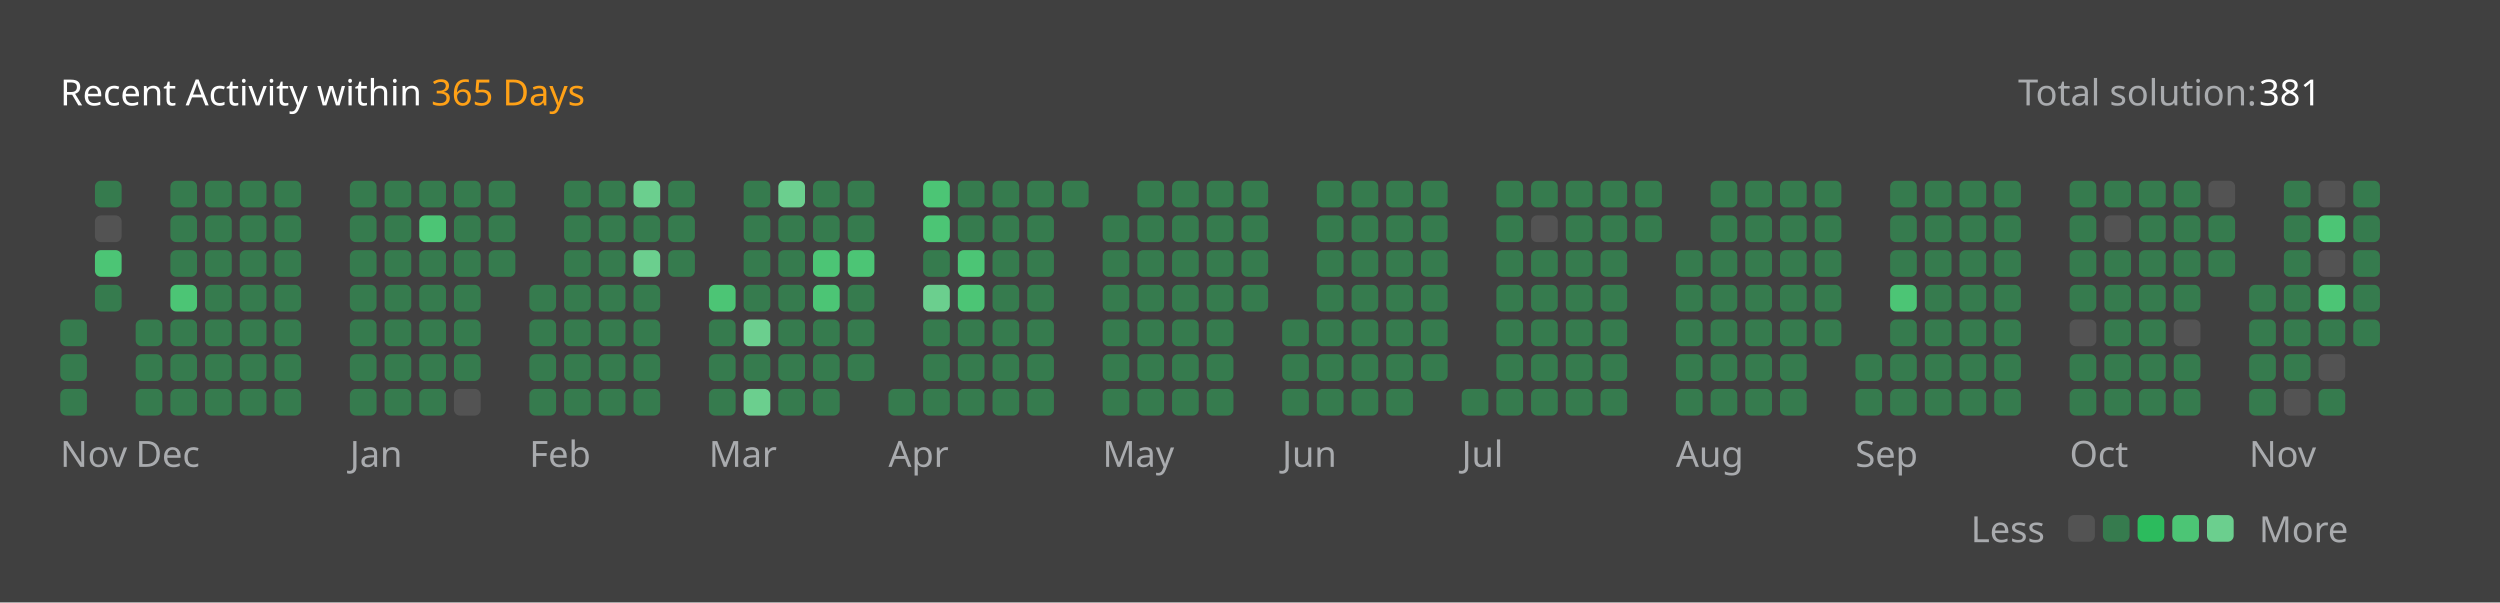
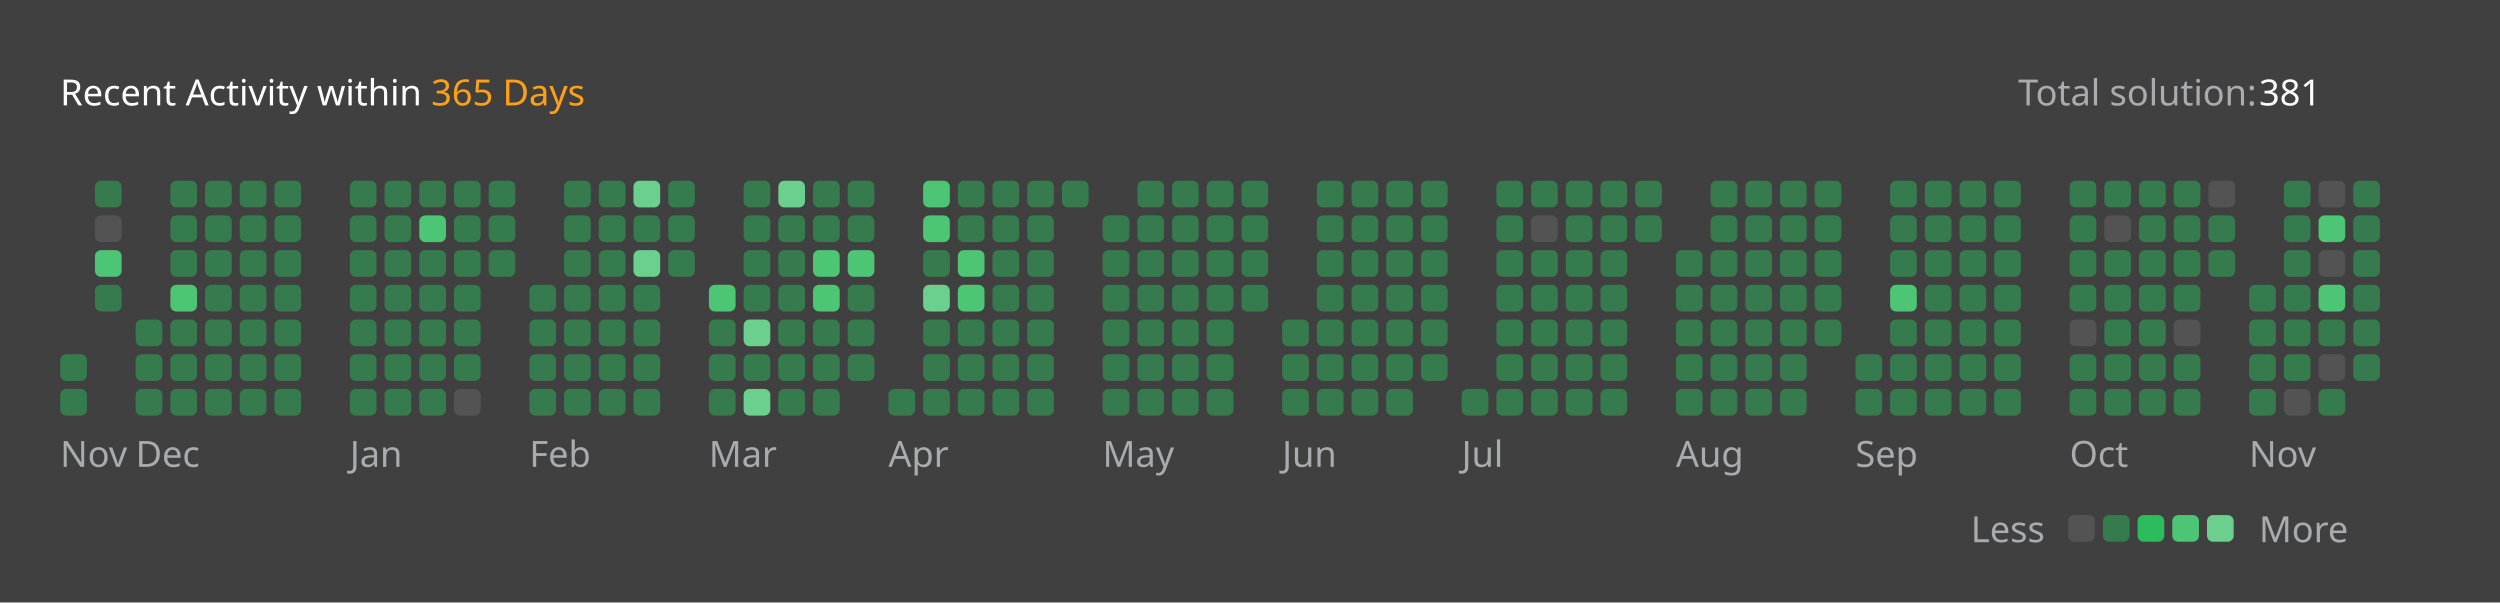
<svg xmlns="http://www.w3.org/2000/svg" version="1.1" height="200" width="830" viewBox="0 0 830 200">
  <style>*{font-family: "Segoe UI", Tahoma, Geneva, Verdana, sans-serif;}</style>
  <style>.title{font-weight: 500;font-size: 1rem;}</style>
  <style>.rotate-90{transform: rotate(-90deg);transform-origin: center;transform-box: fill-box;}</style>
  <style>.state{font-size: .75rem;}</style>
  <style>.light{color: #ffffff;fill: #ffffff;}</style>
  <style>.light-gray{color: #eff2f699;fill: #eff2f699;}</style>
  <style>.dark-gray{color: #ebebf54d;fill: #ebebf54d;}</style>
  <style>.gray{color: #747474;fill: #747474;}</style>
  <style>.orange{color: #ffa116;fill: #ffa116;}</style>
  <style>.background{color: #404040;fill: #404040;}</style>
  <style>.level-1-block{fill: #ffffff1a;}</style>
  <style>.level-2-block{fill: #2cb55d80;}</style>
  <style>.level-3-block{fill: #2cbb5dff;}</style>
  <style>.level-4-block{fill: #4cc575ff;}</style>
  <style>.level-5-block{fill: #6bcf8eff;}</style>
  <rect fill="#404040" x="0" y="0" width="830" height="200" rx="0.5rem" />
  <g text-anchor="start" text-decoration="1" class="title">
    <text x="20" y="35">
      <tspan class="light">Recent Activity within</tspan>
      <tspan class="orange">365 Days</tspan>
    </text>
  </g>
  <g class="state">
    <text x="670" y="35" class="light-gray"> Total solution: </text>
    <text x="750" y="35" class="light"> 381 </text>
    <text x="678.88" y="180" class="light-gray" text-anchor="end">Less</text>
    <rect x="686.64" y="171" width="8.86" height="8.86" rx="2" ry="2" class="level-1-block" />
    <rect x="698.16" y="171" width="8.86" height="8.86" rx="2" ry="2" class="level-2-block" />
    <rect x="709.68" y="171" width="8.86" height="8.86" rx="2" ry="2" class="level-3-block" />
    <rect x="721.2" y="171" width="8.86" height="8.86" rx="2" ry="2" class="level-4-block" />
    <rect x="732.72" y="171" width="8.86" height="8.86" rx="2" ry="2" class="level-5-block" />
    <text x="750" y="180" class="light-gray">More</text>
  </g>
  <g x="20" y="60">
    <g x="20" y="60">
      <g x="20.0" y="60">
-         <rect x="20.0" y="106.08" width="8.86" height="8.86" rx="2" ry="2" class="level-2-block" />
        <rect x="20.0" y="117.6" width="8.86" height="8.86" rx="2" ry="2" class="level-2-block" />
        <rect x="20.0" y="129.12" width="8.86" height="8.86" rx="2" ry="2" class="level-2-block" />
      </g>
      <g x="31.52" y="60">
        <rect x="31.52" y="60.0" width="8.86" height="8.86" rx="2" ry="2" class="level-2-block" />
        <rect x="31.52" y="71.52" width="8.86" height="8.86" rx="2" ry="2" class="level-1-block" />
        <rect x="31.52" y="83.04" width="8.86" height="8.86" rx="2" ry="2" class="level-4-block" />
        <rect x="31.52" y="94.56" width="8.86" height="8.86" rx="2" ry="2" class="level-2-block" />
      </g>
      <text x="20.0" y="155" class="light-gray state">Nov</text>
    </g>
  </g>
  <g x="45.04" y="60">
    <g x="45.04" y="60">
      <g x="45.04" y="60">
        <rect x="45.04" y="106.08" width="8.86" height="8.86" rx="2" ry="2" class="level-2-block" />
        <rect x="45.04" y="117.6" width="8.86" height="8.86" rx="2" ry="2" class="level-2-block" />
        <rect x="45.04" y="129.12" width="8.86" height="8.86" rx="2" ry="2" class="level-2-block" />
      </g>
      <g x="56.56" y="60">
        <rect x="56.56" y="60.0" width="8.86" height="8.86" rx="2" ry="2" class="level-2-block" />
        <rect x="56.56" y="71.52" width="8.86" height="8.86" rx="2" ry="2" class="level-2-block" />
        <rect x="56.56" y="83.04" width="8.86" height="8.86" rx="2" ry="2" class="level-2-block" />
        <rect x="56.56" y="94.56" width="8.86" height="8.86" rx="2" ry="2" class="level-4-block" />
        <rect x="56.56" y="106.08" width="8.86" height="8.86" rx="2" ry="2" class="level-2-block" />
        <rect x="56.56" y="117.6" width="8.86" height="8.86" rx="2" ry="2" class="level-2-block" />
        <rect x="56.56" y="129.12" width="8.86" height="8.86" rx="2" ry="2" class="level-2-block" />
      </g>
      <g x="68.08" y="60">
        <rect x="68.08" y="60.0" width="8.86" height="8.86" rx="2" ry="2" class="level-2-block" />
        <rect x="68.08" y="71.52" width="8.86" height="8.86" rx="2" ry="2" class="level-2-block" />
        <rect x="68.08" y="83.04" width="8.86" height="8.86" rx="2" ry="2" class="level-2-block" />
        <rect x="68.08" y="94.56" width="8.86" height="8.86" rx="2" ry="2" class="level-2-block" />
        <rect x="68.08" y="106.08" width="8.86" height="8.86" rx="2" ry="2" class="level-2-block" />
        <rect x="68.08" y="117.6" width="8.86" height="8.86" rx="2" ry="2" class="level-2-block" />
        <rect x="68.08" y="129.12" width="8.86" height="8.86" rx="2" ry="2" class="level-2-block" />
      </g>
      <g x="79.6" y="60">
        <rect x="79.6" y="60.0" width="8.86" height="8.86" rx="2" ry="2" class="level-2-block" />
        <rect x="79.6" y="71.52" width="8.86" height="8.86" rx="2" ry="2" class="level-2-block" />
        <rect x="79.6" y="83.04" width="8.86" height="8.86" rx="2" ry="2" class="level-2-block" />
        <rect x="79.6" y="94.56" width="8.86" height="8.86" rx="2" ry="2" class="level-2-block" />
        <rect x="79.6" y="106.08" width="8.86" height="8.86" rx="2" ry="2" class="level-2-block" />
        <rect x="79.6" y="117.6" width="8.86" height="8.86" rx="2" ry="2" class="level-2-block" />
        <rect x="79.6" y="129.12" width="8.86" height="8.86" rx="2" ry="2" class="level-2-block" />
      </g>
      <g x="91.12" y="60">
        <rect x="91.12" y="60.0" width="8.86" height="8.86" rx="2" ry="2" class="level-2-block" />
        <rect x="91.12" y="71.52" width="8.86" height="8.86" rx="2" ry="2" class="level-2-block" />
        <rect x="91.12" y="83.04" width="8.86" height="8.86" rx="2" ry="2" class="level-2-block" />
        <rect x="91.12" y="94.56" width="8.86" height="8.86" rx="2" ry="2" class="level-2-block" />
        <rect x="91.12" y="106.08" width="8.86" height="8.86" rx="2" ry="2" class="level-2-block" />
        <rect x="91.12" y="117.6" width="8.86" height="8.86" rx="2" ry="2" class="level-2-block" />
        <rect x="91.12" y="129.12" width="8.86" height="8.86" rx="2" ry="2" class="level-2-block" />
      </g>
      <text x="45.04" y="155" class="light-gray state">Dec</text>
    </g>
  </g>
  <g x="116.16" y="60">
    <g x="116.16" y="60">
      <g x="116.16" y="60">
        <rect x="116.16" y="60.0" width="8.86" height="8.86" rx="2" ry="2" class="level-2-block" />
        <rect x="116.16" y="71.52" width="8.86" height="8.86" rx="2" ry="2" class="level-2-block" />
        <rect x="116.16" y="83.04" width="8.86" height="8.86" rx="2" ry="2" class="level-2-block" />
        <rect x="116.16" y="94.56" width="8.86" height="8.86" rx="2" ry="2" class="level-2-block" />
        <rect x="116.16" y="106.08" width="8.86" height="8.86" rx="2" ry="2" class="level-2-block" />
        <rect x="116.16" y="117.6" width="8.86" height="8.86" rx="2" ry="2" class="level-2-block" />
        <rect x="116.16" y="129.12" width="8.86" height="8.86" rx="2" ry="2" class="level-2-block" />
      </g>
      <g x="127.68" y="60">
        <rect x="127.68" y="60.0" width="8.86" height="8.86" rx="2" ry="2" class="level-2-block" />
        <rect x="127.68" y="71.52" width="8.86" height="8.86" rx="2" ry="2" class="level-2-block" />
        <rect x="127.68" y="83.04" width="8.86" height="8.86" rx="2" ry="2" class="level-2-block" />
        <rect x="127.68" y="94.56" width="8.86" height="8.86" rx="2" ry="2" class="level-2-block" />
        <rect x="127.68" y="106.08" width="8.86" height="8.86" rx="2" ry="2" class="level-2-block" />
        <rect x="127.68" y="117.6" width="8.86" height="8.86" rx="2" ry="2" class="level-2-block" />
        <rect x="127.68" y="129.12" width="8.86" height="8.86" rx="2" ry="2" class="level-2-block" />
      </g>
      <g x="139.2" y="60">
        <rect x="139.2" y="60.0" width="8.86" height="8.86" rx="2" ry="2" class="level-2-block" />
        <rect x="139.2" y="71.52" width="8.86" height="8.86" rx="2" ry="2" class="level-4-block" />
        <rect x="139.2" y="83.04" width="8.86" height="8.86" rx="2" ry="2" class="level-2-block" />
        <rect x="139.2" y="94.56" width="8.86" height="8.86" rx="2" ry="2" class="level-2-block" />
        <rect x="139.2" y="106.08" width="8.86" height="8.86" rx="2" ry="2" class="level-2-block" />
        <rect x="139.2" y="117.6" width="8.86" height="8.86" rx="2" ry="2" class="level-2-block" />
        <rect x="139.2" y="129.12" width="8.86" height="8.86" rx="2" ry="2" class="level-2-block" />
      </g>
      <g x="150.72" y="60">
        <rect x="150.72" y="60.0" width="8.86" height="8.86" rx="2" ry="2" class="level-2-block" />
        <rect x="150.72" y="71.52" width="8.86" height="8.86" rx="2" ry="2" class="level-2-block" />
        <rect x="150.72" y="83.04" width="8.86" height="8.86" rx="2" ry="2" class="level-2-block" />
        <rect x="150.72" y="94.56" width="8.86" height="8.86" rx="2" ry="2" class="level-2-block" />
        <rect x="150.72" y="106.08" width="8.86" height="8.86" rx="2" ry="2" class="level-2-block" />
        <rect x="150.72" y="117.6" width="8.86" height="8.86" rx="2" ry="2" class="level-2-block" />
        <rect x="150.72" y="129.12" width="8.86" height="8.86" rx="2" ry="2" class="level-1-block" />
      </g>
      <g x="162.24" y="60">
        <rect x="162.24" y="60.0" width="8.86" height="8.86" rx="2" ry="2" class="level-2-block" />
        <rect x="162.24" y="71.52" width="8.86" height="8.86" rx="2" ry="2" class="level-2-block" />
        <rect x="162.24" y="83.04" width="8.86" height="8.86" rx="2" ry="2" class="level-2-block" />
      </g>
      <text x="116.16" y="155" class="light-gray state">Jan</text>
    </g>
  </g>
  <g x="175.76" y="60">
    <g x="175.76" y="60">
      <g x="175.76" y="60">
        <rect x="175.76" y="94.56" width="8.86" height="8.86" rx="2" ry="2" class="level-2-block" />
        <rect x="175.76" y="106.08" width="8.86" height="8.86" rx="2" ry="2" class="level-2-block" />
        <rect x="175.76" y="117.6" width="8.86" height="8.86" rx="2" ry="2" class="level-2-block" />
        <rect x="175.76" y="129.12" width="8.86" height="8.86" rx="2" ry="2" class="level-2-block" />
      </g>
      <g x="187.28" y="60">
        <rect x="187.28" y="60.0" width="8.86" height="8.86" rx="2" ry="2" class="level-2-block" />
        <rect x="187.28" y="71.52" width="8.86" height="8.86" rx="2" ry="2" class="level-2-block" />
        <rect x="187.28" y="83.04" width="8.86" height="8.86" rx="2" ry="2" class="level-2-block" />
        <rect x="187.28" y="94.56" width="8.86" height="8.86" rx="2" ry="2" class="level-2-block" />
        <rect x="187.28" y="106.08" width="8.86" height="8.86" rx="2" ry="2" class="level-2-block" />
        <rect x="187.28" y="117.6" width="8.86" height="8.86" rx="2" ry="2" class="level-2-block" />
        <rect x="187.28" y="129.12" width="8.86" height="8.86" rx="2" ry="2" class="level-2-block" />
      </g>
      <g x="198.8" y="60">
        <rect x="198.8" y="60.0" width="8.86" height="8.86" rx="2" ry="2" class="level-2-block" />
        <rect x="198.8" y="71.52" width="8.86" height="8.86" rx="2" ry="2" class="level-2-block" />
        <rect x="198.8" y="83.04" width="8.86" height="8.86" rx="2" ry="2" class="level-2-block" />
        <rect x="198.8" y="94.56" width="8.86" height="8.86" rx="2" ry="2" class="level-2-block" />
        <rect x="198.8" y="106.08" width="8.86" height="8.86" rx="2" ry="2" class="level-2-block" />
        <rect x="198.8" y="117.6" width="8.86" height="8.86" rx="2" ry="2" class="level-2-block" />
        <rect x="198.8" y="129.12" width="8.86" height="8.86" rx="2" ry="2" class="level-2-block" />
      </g>
      <g x="210.32" y="60">
        <rect x="210.32" y="60.0" width="8.86" height="8.86" rx="2" ry="2" class="level-5-block" />
        <rect x="210.32" y="71.52" width="8.86" height="8.86" rx="2" ry="2" class="level-2-block" />
        <rect x="210.32" y="83.04" width="8.86" height="8.86" rx="2" ry="2" class="level-5-block" />
        <rect x="210.32" y="94.56" width="8.86" height="8.86" rx="2" ry="2" class="level-2-block" />
        <rect x="210.32" y="106.08" width="8.86" height="8.86" rx="2" ry="2" class="level-2-block" />
        <rect x="210.32" y="117.6" width="8.86" height="8.86" rx="2" ry="2" class="level-2-block" />
        <rect x="210.32" y="129.12" width="8.86" height="8.86" rx="2" ry="2" class="level-2-block" />
      </g>
      <g x="221.84" y="60">
        <rect x="221.84" y="60.0" width="8.86" height="8.86" rx="2" ry="2" class="level-2-block" />
        <rect x="221.84" y="71.52" width="8.86" height="8.86" rx="2" ry="2" class="level-2-block" />
        <rect x="221.84" y="83.04" width="8.86" height="8.86" rx="2" ry="2" class="level-2-block" />
      </g>
      <text x="175.76" y="155" class="light-gray state">Feb</text>
    </g>
  </g>
  <g x="235.36" y="60">
    <g x="235.36" y="60">
      <g x="235.36" y="60">
        <rect x="235.36" y="94.56" width="8.86" height="8.86" rx="2" ry="2" class="level-4-block" />
        <rect x="235.36" y="106.08" width="8.86" height="8.86" rx="2" ry="2" class="level-2-block" />
        <rect x="235.36" y="117.6" width="8.86" height="8.86" rx="2" ry="2" class="level-2-block" />
        <rect x="235.36" y="129.12" width="8.86" height="8.86" rx="2" ry="2" class="level-2-block" />
      </g>
      <g x="246.88" y="60">
        <rect x="246.88" y="60.0" width="8.86" height="8.86" rx="2" ry="2" class="level-2-block" />
        <rect x="246.88" y="71.52" width="8.86" height="8.86" rx="2" ry="2" class="level-2-block" />
        <rect x="246.88" y="83.04" width="8.86" height="8.86" rx="2" ry="2" class="level-2-block" />
        <rect x="246.88" y="94.56" width="8.86" height="8.86" rx="2" ry="2" class="level-2-block" />
        <rect x="246.88" y="106.08" width="8.86" height="8.86" rx="2" ry="2" class="level-5-block" />
        <rect x="246.88" y="117.6" width="8.86" height="8.86" rx="2" ry="2" class="level-2-block" />
        <rect x="246.88" y="129.12" width="8.86" height="8.86" rx="2" ry="2" class="level-5-block" />
      </g>
      <g x="258.4" y="60">
        <rect x="258.4" y="60.0" width="8.86" height="8.86" rx="2" ry="2" class="level-5-block" />
        <rect x="258.4" y="71.52" width="8.86" height="8.86" rx="2" ry="2" class="level-2-block" />
        <rect x="258.4" y="83.04" width="8.86" height="8.86" rx="2" ry="2" class="level-2-block" />
        <rect x="258.4" y="94.56" width="8.86" height="8.86" rx="2" ry="2" class="level-2-block" />
        <rect x="258.4" y="106.08" width="8.86" height="8.86" rx="2" ry="2" class="level-2-block" />
        <rect x="258.4" y="117.6" width="8.86" height="8.86" rx="2" ry="2" class="level-2-block" />
        <rect x="258.4" y="129.12" width="8.86" height="8.86" rx="2" ry="2" class="level-2-block" />
      </g>
      <g x="269.92" y="60">
        <rect x="269.92" y="60.0" width="8.86" height="8.86" rx="2" ry="2" class="level-2-block" />
        <rect x="269.92" y="71.52" width="8.86" height="8.86" rx="2" ry="2" class="level-2-block" />
        <rect x="269.92" y="83.04" width="8.86" height="8.86" rx="2" ry="2" class="level-4-block" />
        <rect x="269.92" y="94.56" width="8.86" height="8.86" rx="2" ry="2" class="level-4-block" />
        <rect x="269.92" y="106.08" width="8.86" height="8.86" rx="2" ry="2" class="level-2-block" />
        <rect x="269.92" y="117.6" width="8.86" height="8.86" rx="2" ry="2" class="level-2-block" />
        <rect x="269.92" y="129.12" width="8.86" height="8.86" rx="2" ry="2" class="level-2-block" />
      </g>
      <g x="281.44" y="60">
        <rect x="281.44" y="60.0" width="8.86" height="8.86" rx="2" ry="2" class="level-2-block" />
        <rect x="281.44" y="71.52" width="8.86" height="8.86" rx="2" ry="2" class="level-2-block" />
        <rect x="281.44" y="83.04" width="8.86" height="8.86" rx="2" ry="2" class="level-4-block" />
        <rect x="281.44" y="94.56" width="8.86" height="8.86" rx="2" ry="2" class="level-2-block" />
        <rect x="281.44" y="106.08" width="8.86" height="8.86" rx="2" ry="2" class="level-2-block" />
        <rect x="281.44" y="117.6" width="8.86" height="8.86" rx="2" ry="2" class="level-2-block" />
      </g>
      <text x="235.36" y="155" class="light-gray state">Mar</text>
    </g>
  </g>
  <g x="294.96" y="60">
    <g x="294.96" y="60">
      <g x="294.96" y="60">
        <rect x="294.96" y="129.12" width="8.86" height="8.86" rx="2" ry="2" class="level-2-block" />
      </g>
      <g x="306.48" y="60">
        <rect x="306.48" y="60.0" width="8.86" height="8.86" rx="2" ry="2" class="level-4-block" />
        <rect x="306.48" y="71.52" width="8.86" height="8.86" rx="2" ry="2" class="level-4-block" />
        <rect x="306.48" y="83.04" width="8.86" height="8.86" rx="2" ry="2" class="level-2-block" />
        <rect x="306.48" y="94.56" width="8.86" height="8.86" rx="2" ry="2" class="level-5-block" />
        <rect x="306.48" y="106.08" width="8.86" height="8.86" rx="2" ry="2" class="level-2-block" />
        <rect x="306.48" y="117.6" width="8.86" height="8.86" rx="2" ry="2" class="level-2-block" />
        <rect x="306.48" y="129.12" width="8.86" height="8.86" rx="2" ry="2" class="level-2-block" />
      </g>
      <g x="318.0" y="60">
        <rect x="318.0" y="60.0" width="8.86" height="8.86" rx="2" ry="2" class="level-2-block" />
        <rect x="318.0" y="71.52" width="8.86" height="8.86" rx="2" ry="2" class="level-2-block" />
        <rect x="318.0" y="83.04" width="8.86" height="8.86" rx="2" ry="2" class="level-4-block" />
        <rect x="318.0" y="94.56" width="8.86" height="8.86" rx="2" ry="2" class="level-4-block" />
        <rect x="318.0" y="106.08" width="8.86" height="8.86" rx="2" ry="2" class="level-2-block" />
        <rect x="318.0" y="117.6" width="8.86" height="8.86" rx="2" ry="2" class="level-2-block" />
        <rect x="318.0" y="129.12" width="8.86" height="8.86" rx="2" ry="2" class="level-2-block" />
      </g>
      <g x="329.52" y="60">
        <rect x="329.52" y="60.0" width="8.86" height="8.86" rx="2" ry="2" class="level-2-block" />
        <rect x="329.52" y="71.52" width="8.86" height="8.86" rx="2" ry="2" class="level-2-block" />
        <rect x="329.52" y="83.04" width="8.86" height="8.86" rx="2" ry="2" class="level-2-block" />
        <rect x="329.52" y="94.56" width="8.86" height="8.86" rx="2" ry="2" class="level-2-block" />
        <rect x="329.52" y="106.08" width="8.86" height="8.86" rx="2" ry="2" class="level-2-block" />
        <rect x="329.52" y="117.6" width="8.86" height="8.86" rx="2" ry="2" class="level-2-block" />
        <rect x="329.52" y="129.12" width="8.86" height="8.86" rx="2" ry="2" class="level-2-block" />
      </g>
      <g x="341.04" y="60">
        <rect x="341.04" y="60.0" width="8.86" height="8.86" rx="2" ry="2" class="level-2-block" />
        <rect x="341.04" y="71.52" width="8.86" height="8.86" rx="2" ry="2" class="level-2-block" />
        <rect x="341.04" y="83.04" width="8.86" height="8.86" rx="2" ry="2" class="level-2-block" />
        <rect x="341.04" y="94.56" width="8.86" height="8.86" rx="2" ry="2" class="level-2-block" />
        <rect x="341.04" y="106.08" width="8.86" height="8.86" rx="2" ry="2" class="level-2-block" />
        <rect x="341.04" y="117.6" width="8.86" height="8.86" rx="2" ry="2" class="level-2-block" />
        <rect x="341.04" y="129.12" width="8.86" height="8.86" rx="2" ry="2" class="level-2-block" />
      </g>
      <g x="352.56" y="60">
        <rect x="352.56" y="60.0" width="8.86" height="8.86" rx="2" ry="2" class="level-2-block" />
      </g>
      <text x="294.96" y="155" class="light-gray state">Apr</text>
    </g>
  </g>
  <g x="366.08" y="60">
    <g x="366.08" y="60">
      <g x="366.08" y="60">
        <rect x="366.08" y="71.52" width="8.86" height="8.86" rx="2" ry="2" class="level-2-block" />
        <rect x="366.08" y="83.04" width="8.86" height="8.86" rx="2" ry="2" class="level-2-block" />
        <rect x="366.08" y="94.56" width="8.86" height="8.86" rx="2" ry="2" class="level-2-block" />
        <rect x="366.08" y="106.08" width="8.86" height="8.86" rx="2" ry="2" class="level-2-block" />
        <rect x="366.08" y="117.6" width="8.86" height="8.86" rx="2" ry="2" class="level-2-block" />
        <rect x="366.08" y="129.12" width="8.86" height="8.86" rx="2" ry="2" class="level-2-block" />
      </g>
      <g x="377.6" y="60">
        <rect x="377.6" y="60.0" width="8.86" height="8.86" rx="2" ry="2" class="level-2-block" />
        <rect x="377.6" y="71.52" width="8.86" height="8.86" rx="2" ry="2" class="level-2-block" />
        <rect x="377.6" y="83.04" width="8.86" height="8.86" rx="2" ry="2" class="level-2-block" />
        <rect x="377.6" y="94.56" width="8.86" height="8.86" rx="2" ry="2" class="level-2-block" />
        <rect x="377.6" y="106.08" width="8.86" height="8.86" rx="2" ry="2" class="level-2-block" />
        <rect x="377.6" y="117.6" width="8.86" height="8.86" rx="2" ry="2" class="level-2-block" />
        <rect x="377.6" y="129.12" width="8.86" height="8.86" rx="2" ry="2" class="level-2-block" />
      </g>
      <g x="389.12" y="60">
        <rect x="389.12" y="60.0" width="8.86" height="8.86" rx="2" ry="2" class="level-2-block" />
        <rect x="389.12" y="71.52" width="8.86" height="8.86" rx="2" ry="2" class="level-2-block" />
        <rect x="389.12" y="83.04" width="8.86" height="8.86" rx="2" ry="2" class="level-2-block" />
        <rect x="389.12" y="94.56" width="8.86" height="8.86" rx="2" ry="2" class="level-2-block" />
        <rect x="389.12" y="106.08" width="8.86" height="8.86" rx="2" ry="2" class="level-2-block" />
        <rect x="389.12" y="117.6" width="8.86" height="8.86" rx="2" ry="2" class="level-2-block" />
        <rect x="389.12" y="129.12" width="8.86" height="8.86" rx="2" ry="2" class="level-2-block" />
      </g>
      <g x="400.64" y="60">
        <rect x="400.64" y="60.0" width="8.86" height="8.86" rx="2" ry="2" class="level-2-block" />
        <rect x="400.64" y="71.52" width="8.86" height="8.86" rx="2" ry="2" class="level-2-block" />
        <rect x="400.64" y="83.04" width="8.86" height="8.86" rx="2" ry="2" class="level-2-block" />
        <rect x="400.64" y="94.56" width="8.86" height="8.86" rx="2" ry="2" class="level-2-block" />
        <rect x="400.64" y="106.08" width="8.86" height="8.86" rx="2" ry="2" class="level-2-block" />
        <rect x="400.64" y="117.6" width="8.86" height="8.86" rx="2" ry="2" class="level-2-block" />
        <rect x="400.64" y="129.12" width="8.86" height="8.86" rx="2" ry="2" class="level-2-block" />
      </g>
      <g x="412.16" y="60">
        <rect x="412.16" y="60.0" width="8.86" height="8.86" rx="2" ry="2" class="level-2-block" />
        <rect x="412.16" y="71.52" width="8.86" height="8.86" rx="2" ry="2" class="level-2-block" />
        <rect x="412.16" y="83.04" width="8.86" height="8.86" rx="2" ry="2" class="level-2-block" />
        <rect x="412.16" y="94.56" width="8.86" height="8.86" rx="2" ry="2" class="level-2-block" />
      </g>
      <text x="366.08" y="155" class="light-gray state">May</text>
    </g>
  </g>
  <g x="425.68" y="60">
    <g x="425.68" y="60">
      <g x="425.68" y="60">
        <rect x="425.68" y="106.08" width="8.86" height="8.86" rx="2" ry="2" class="level-2-block" />
        <rect x="425.68" y="117.6" width="8.86" height="8.86" rx="2" ry="2" class="level-2-block" />
        <rect x="425.68" y="129.12" width="8.86" height="8.86" rx="2" ry="2" class="level-2-block" />
      </g>
      <g x="437.2" y="60">
        <rect x="437.2" y="60.0" width="8.86" height="8.86" rx="2" ry="2" class="level-2-block" />
        <rect x="437.2" y="71.52" width="8.86" height="8.86" rx="2" ry="2" class="level-2-block" />
        <rect x="437.2" y="83.04" width="8.86" height="8.86" rx="2" ry="2" class="level-2-block" />
        <rect x="437.2" y="94.56" width="8.86" height="8.86" rx="2" ry="2" class="level-2-block" />
        <rect x="437.2" y="106.08" width="8.86" height="8.86" rx="2" ry="2" class="level-2-block" />
        <rect x="437.2" y="117.6" width="8.86" height="8.86" rx="2" ry="2" class="level-2-block" />
        <rect x="437.2" y="129.12" width="8.86" height="8.86" rx="2" ry="2" class="level-2-block" />
      </g>
      <g x="448.72" y="60">
        <rect x="448.72" y="60.0" width="8.86" height="8.86" rx="2" ry="2" class="level-2-block" />
        <rect x="448.72" y="71.52" width="8.86" height="8.86" rx="2" ry="2" class="level-2-block" />
        <rect x="448.72" y="83.04" width="8.86" height="8.86" rx="2" ry="2" class="level-2-block" />
        <rect x="448.72" y="94.56" width="8.86" height="8.86" rx="2" ry="2" class="level-2-block" />
        <rect x="448.72" y="106.08" width="8.86" height="8.86" rx="2" ry="2" class="level-2-block" />
        <rect x="448.72" y="117.6" width="8.86" height="8.86" rx="2" ry="2" class="level-2-block" />
        <rect x="448.72" y="129.12" width="8.86" height="8.86" rx="2" ry="2" class="level-2-block" />
      </g>
      <g x="460.24" y="60">
        <rect x="460.24" y="60.0" width="8.86" height="8.86" rx="2" ry="2" class="level-2-block" />
        <rect x="460.24" y="71.52" width="8.86" height="8.86" rx="2" ry="2" class="level-2-block" />
        <rect x="460.24" y="83.04" width="8.86" height="8.86" rx="2" ry="2" class="level-2-block" />
        <rect x="460.24" y="94.56" width="8.86" height="8.86" rx="2" ry="2" class="level-2-block" />
        <rect x="460.24" y="106.08" width="8.86" height="8.86" rx="2" ry="2" class="level-2-block" />
        <rect x="460.24" y="117.6" width="8.86" height="8.86" rx="2" ry="2" class="level-2-block" />
        <rect x="460.24" y="129.12" width="8.86" height="8.86" rx="2" ry="2" class="level-2-block" />
      </g>
      <g x="471.76" y="60">
        <rect x="471.76" y="60.0" width="8.86" height="8.86" rx="2" ry="2" class="level-2-block" />
        <rect x="471.76" y="71.52" width="8.86" height="8.86" rx="2" ry="2" class="level-2-block" />
        <rect x="471.76" y="83.04" width="8.86" height="8.86" rx="2" ry="2" class="level-2-block" />
        <rect x="471.76" y="94.56" width="8.86" height="8.86" rx="2" ry="2" class="level-2-block" />
        <rect x="471.76" y="106.08" width="8.86" height="8.86" rx="2" ry="2" class="level-2-block" />
        <rect x="471.76" y="117.6" width="8.86" height="8.86" rx="2" ry="2" class="level-2-block" />
      </g>
      <text x="425.68" y="155" class="light-gray state">Jun</text>
    </g>
  </g>
  <g x="485.28" y="60">
    <g x="485.28" y="60">
      <g x="485.28" y="60">
        <rect x="485.28" y="129.12" width="8.86" height="8.86" rx="2" ry="2" class="level-2-block" />
      </g>
      <g x="496.8" y="60">
        <rect x="496.8" y="60.0" width="8.86" height="8.86" rx="2" ry="2" class="level-2-block" />
        <rect x="496.8" y="71.52" width="8.86" height="8.86" rx="2" ry="2" class="level-2-block" />
        <rect x="496.8" y="83.04" width="8.86" height="8.86" rx="2" ry="2" class="level-2-block" />
        <rect x="496.8" y="94.56" width="8.86" height="8.86" rx="2" ry="2" class="level-2-block" />
        <rect x="496.8" y="106.08" width="8.86" height="8.86" rx="2" ry="2" class="level-2-block" />
        <rect x="496.8" y="117.6" width="8.86" height="8.86" rx="2" ry="2" class="level-2-block" />
        <rect x="496.8" y="129.12" width="8.86" height="8.86" rx="2" ry="2" class="level-2-block" />
      </g>
      <g x="508.32" y="60">
        <rect x="508.32" y="60.0" width="8.86" height="8.86" rx="2" ry="2" class="level-2-block" />
        <rect x="508.32" y="71.52" width="8.86" height="8.86" rx="2" ry="2" class="level-1-block" />
        <rect x="508.32" y="83.04" width="8.86" height="8.86" rx="2" ry="2" class="level-2-block" />
        <rect x="508.32" y="94.56" width="8.86" height="8.86" rx="2" ry="2" class="level-2-block" />
        <rect x="508.32" y="106.08" width="8.86" height="8.86" rx="2" ry="2" class="level-2-block" />
        <rect x="508.32" y="117.6" width="8.86" height="8.86" rx="2" ry="2" class="level-2-block" />
        <rect x="508.32" y="129.12" width="8.86" height="8.86" rx="2" ry="2" class="level-2-block" />
      </g>
      <g x="519.84" y="60">
        <rect x="519.84" y="60.0" width="8.86" height="8.86" rx="2" ry="2" class="level-2-block" />
        <rect x="519.84" y="71.52" width="8.86" height="8.86" rx="2" ry="2" class="level-2-block" />
        <rect x="519.84" y="83.04" width="8.86" height="8.86" rx="2" ry="2" class="level-2-block" />
        <rect x="519.84" y="94.56" width="8.86" height="8.86" rx="2" ry="2" class="level-2-block" />
        <rect x="519.84" y="106.08" width="8.86" height="8.86" rx="2" ry="2" class="level-2-block" />
        <rect x="519.84" y="117.6" width="8.86" height="8.86" rx="2" ry="2" class="level-2-block" />
        <rect x="519.84" y="129.12" width="8.86" height="8.86" rx="2" ry="2" class="level-2-block" />
      </g>
      <g x="531.36" y="60">
        <rect x="531.36" y="60.0" width="8.86" height="8.86" rx="2" ry="2" class="level-2-block" />
        <rect x="531.36" y="71.52" width="8.86" height="8.86" rx="2" ry="2" class="level-2-block" />
        <rect x="531.36" y="83.04" width="8.86" height="8.86" rx="2" ry="2" class="level-2-block" />
        <rect x="531.36" y="94.56" width="8.86" height="8.86" rx="2" ry="2" class="level-2-block" />
        <rect x="531.36" y="106.08" width="8.86" height="8.86" rx="2" ry="2" class="level-2-block" />
        <rect x="531.36" y="117.6" width="8.86" height="8.86" rx="2" ry="2" class="level-2-block" />
        <rect x="531.36" y="129.12" width="8.86" height="8.86" rx="2" ry="2" class="level-2-block" />
      </g>
      <g x="542.88" y="60">
        <rect x="542.88" y="60.0" width="8.86" height="8.86" rx="2" ry="2" class="level-2-block" />
        <rect x="542.88" y="71.52" width="8.86" height="8.86" rx="2" ry="2" class="level-2-block" />
      </g>
      <text x="485.28" y="155" class="light-gray state">Jul</text>
    </g>
  </g>
  <g x="556.4" y="60">
    <g x="556.4" y="60">
      <g x="556.4" y="60">
        <rect x="556.4" y="83.04" width="8.86" height="8.86" rx="2" ry="2" class="level-2-block" />
        <rect x="556.4" y="94.56" width="8.86" height="8.86" rx="2" ry="2" class="level-2-block" />
        <rect x="556.4" y="106.08" width="8.86" height="8.86" rx="2" ry="2" class="level-2-block" />
        <rect x="556.4" y="117.6" width="8.86" height="8.86" rx="2" ry="2" class="level-2-block" />
        <rect x="556.4" y="129.12" width="8.86" height="8.86" rx="2" ry="2" class="level-2-block" />
      </g>
      <g x="567.92" y="60">
        <rect x="567.92" y="60.0" width="8.86" height="8.86" rx="2" ry="2" class="level-2-block" />
        <rect x="567.92" y="71.52" width="8.86" height="8.86" rx="2" ry="2" class="level-2-block" />
        <rect x="567.92" y="83.04" width="8.86" height="8.86" rx="2" ry="2" class="level-2-block" />
        <rect x="567.92" y="94.56" width="8.86" height="8.86" rx="2" ry="2" class="level-2-block" />
        <rect x="567.92" y="106.08" width="8.86" height="8.86" rx="2" ry="2" class="level-2-block" />
        <rect x="567.92" y="117.6" width="8.86" height="8.86" rx="2" ry="2" class="level-2-block" />
        <rect x="567.92" y="129.12" width="8.86" height="8.86" rx="2" ry="2" class="level-2-block" />
      </g>
      <g x="579.44" y="60">
        <rect x="579.44" y="60.0" width="8.86" height="8.86" rx="2" ry="2" class="level-2-block" />
        <rect x="579.44" y="71.52" width="8.86" height="8.86" rx="2" ry="2" class="level-2-block" />
        <rect x="579.44" y="83.04" width="8.86" height="8.86" rx="2" ry="2" class="level-2-block" />
        <rect x="579.44" y="94.56" width="8.86" height="8.86" rx="2" ry="2" class="level-2-block" />
        <rect x="579.44" y="106.08" width="8.86" height="8.86" rx="2" ry="2" class="level-2-block" />
        <rect x="579.44" y="117.6" width="8.86" height="8.86" rx="2" ry="2" class="level-2-block" />
        <rect x="579.44" y="129.12" width="8.86" height="8.86" rx="2" ry="2" class="level-2-block" />
      </g>
      <g x="590.96" y="60">
        <rect x="590.96" y="60.0" width="8.86" height="8.86" rx="2" ry="2" class="level-2-block" />
        <rect x="590.96" y="71.52" width="8.86" height="8.86" rx="2" ry="2" class="level-2-block" />
        <rect x="590.96" y="83.04" width="8.86" height="8.86" rx="2" ry="2" class="level-2-block" />
        <rect x="590.96" y="94.56" width="8.86" height="8.86" rx="2" ry="2" class="level-2-block" />
        <rect x="590.96" y="106.08" width="8.86" height="8.86" rx="2" ry="2" class="level-2-block" />
        <rect x="590.96" y="117.6" width="8.86" height="8.86" rx="2" ry="2" class="level-2-block" />
        <rect x="590.96" y="129.12" width="8.86" height="8.86" rx="2" ry="2" class="level-2-block" />
      </g>
      <g x="602.48" y="60">
        <rect x="602.48" y="60.0" width="8.86" height="8.86" rx="2" ry="2" class="level-2-block" />
        <rect x="602.48" y="71.52" width="8.86" height="8.86" rx="2" ry="2" class="level-2-block" />
        <rect x="602.48" y="83.04" width="8.86" height="8.86" rx="2" ry="2" class="level-2-block" />
        <rect x="602.48" y="94.56" width="8.86" height="8.86" rx="2" ry="2" class="level-2-block" />
        <rect x="602.48" y="106.08" width="8.86" height="8.86" rx="2" ry="2" class="level-2-block" />
      </g>
      <text x="556.4" y="155" class="light-gray state">Aug</text>
    </g>
  </g>
  <g x="616.0" y="60">
    <g x="616.0" y="60">
      <g x="616.0" y="60">
        <rect x="616.0" y="117.6" width="8.86" height="8.86" rx="2" ry="2" class="level-2-block" />
        <rect x="616.0" y="129.12" width="8.86" height="8.86" rx="2" ry="2" class="level-2-block" />
      </g>
      <g x="627.52" y="60">
        <rect x="627.52" y="60.0" width="8.86" height="8.86" rx="2" ry="2" class="level-2-block" />
        <rect x="627.52" y="71.52" width="8.86" height="8.86" rx="2" ry="2" class="level-2-block" />
        <rect x="627.52" y="83.04" width="8.86" height="8.86" rx="2" ry="2" class="level-2-block" />
        <rect x="627.52" y="94.56" width="8.86" height="8.86" rx="2" ry="2" class="level-4-block" />
        <rect x="627.52" y="106.08" width="8.86" height="8.86" rx="2" ry="2" class="level-2-block" />
        <rect x="627.52" y="117.6" width="8.86" height="8.86" rx="2" ry="2" class="level-2-block" />
        <rect x="627.52" y="129.12" width="8.86" height="8.86" rx="2" ry="2" class="level-2-block" />
      </g>
      <g x="639.04" y="60">
        <rect x="639.04" y="60.0" width="8.86" height="8.86" rx="2" ry="2" class="level-2-block" />
        <rect x="639.04" y="71.52" width="8.86" height="8.86" rx="2" ry="2" class="level-2-block" />
        <rect x="639.04" y="83.04" width="8.86" height="8.86" rx="2" ry="2" class="level-2-block" />
        <rect x="639.04" y="94.56" width="8.86" height="8.86" rx="2" ry="2" class="level-2-block" />
        <rect x="639.04" y="106.08" width="8.86" height="8.86" rx="2" ry="2" class="level-2-block" />
        <rect x="639.04" y="117.6" width="8.86" height="8.86" rx="2" ry="2" class="level-2-block" />
        <rect x="639.04" y="129.12" width="8.86" height="8.86" rx="2" ry="2" class="level-2-block" />
      </g>
      <g x="650.56" y="60">
        <rect x="650.56" y="60.0" width="8.86" height="8.86" rx="2" ry="2" class="level-2-block" />
        <rect x="650.56" y="71.52" width="8.86" height="8.86" rx="2" ry="2" class="level-2-block" />
        <rect x="650.56" y="83.04" width="8.86" height="8.86" rx="2" ry="2" class="level-2-block" />
        <rect x="650.56" y="94.56" width="8.86" height="8.86" rx="2" ry="2" class="level-2-block" />
        <rect x="650.56" y="106.08" width="8.86" height="8.86" rx="2" ry="2" class="level-2-block" />
        <rect x="650.56" y="117.6" width="8.86" height="8.86" rx="2" ry="2" class="level-2-block" />
        <rect x="650.56" y="129.12" width="8.86" height="8.86" rx="2" ry="2" class="level-2-block" />
      </g>
      <g x="662.08" y="60">
        <rect x="662.08" y="60.0" width="8.86" height="8.86" rx="2" ry="2" class="level-2-block" />
        <rect x="662.08" y="71.52" width="8.86" height="8.86" rx="2" ry="2" class="level-2-block" />
        <rect x="662.08" y="83.04" width="8.86" height="8.86" rx="2" ry="2" class="level-2-block" />
        <rect x="662.08" y="94.56" width="8.86" height="8.86" rx="2" ry="2" class="level-2-block" />
        <rect x="662.08" y="106.08" width="8.86" height="8.86" rx="2" ry="2" class="level-2-block" />
        <rect x="662.08" y="117.6" width="8.86" height="8.86" rx="2" ry="2" class="level-2-block" />
        <rect x="662.08" y="129.12" width="8.86" height="8.86" rx="2" ry="2" class="level-2-block" />
      </g>
      <text x="616.0" y="155" class="light-gray state">Sep</text>
    </g>
  </g>
  <g x="687.12" y="60">
    <g x="687.12" y="60">
      <g x="687.12" y="60">
        <rect x="687.12" y="60.0" width="8.86" height="8.86" rx="2" ry="2" class="level-2-block" />
        <rect x="687.12" y="71.52" width="8.86" height="8.86" rx="2" ry="2" class="level-2-block" />
        <rect x="687.12" y="83.04" width="8.86" height="8.86" rx="2" ry="2" class="level-2-block" />
        <rect x="687.12" y="94.56" width="8.86" height="8.86" rx="2" ry="2" class="level-2-block" />
        <rect x="687.12" y="106.08" width="8.86" height="8.86" rx="2" ry="2" class="level-1-block" />
        <rect x="687.12" y="117.6" width="8.86" height="8.86" rx="2" ry="2" class="level-2-block" />
        <rect x="687.12" y="129.12" width="8.86" height="8.86" rx="2" ry="2" class="level-2-block" />
      </g>
      <g x="698.64" y="60">
        <rect x="698.64" y="60.0" width="8.86" height="8.86" rx="2" ry="2" class="level-2-block" />
        <rect x="698.64" y="71.52" width="8.86" height="8.86" rx="2" ry="2" class="level-1-block" />
        <rect x="698.64" y="83.04" width="8.86" height="8.86" rx="2" ry="2" class="level-2-block" />
        <rect x="698.64" y="94.56" width="8.86" height="8.86" rx="2" ry="2" class="level-2-block" />
        <rect x="698.64" y="106.08" width="8.86" height="8.86" rx="2" ry="2" class="level-2-block" />
        <rect x="698.64" y="117.6" width="8.86" height="8.86" rx="2" ry="2" class="level-2-block" />
        <rect x="698.64" y="129.12" width="8.86" height="8.86" rx="2" ry="2" class="level-2-block" />
      </g>
      <g x="710.16" y="60">
        <rect x="710.16" y="60.0" width="8.86" height="8.86" rx="2" ry="2" class="level-2-block" />
        <rect x="710.16" y="71.52" width="8.86" height="8.86" rx="2" ry="2" class="level-2-block" />
        <rect x="710.16" y="83.04" width="8.86" height="8.86" rx="2" ry="2" class="level-2-block" />
        <rect x="710.16" y="94.56" width="8.86" height="8.86" rx="2" ry="2" class="level-2-block" />
        <rect x="710.16" y="106.08" width="8.86" height="8.86" rx="2" ry="2" class="level-2-block" />
        <rect x="710.16" y="117.6" width="8.86" height="8.86" rx="2" ry="2" class="level-2-block" />
        <rect x="710.16" y="129.12" width="8.86" height="8.86" rx="2" ry="2" class="level-2-block" />
      </g>
      <g x="721.68" y="60">
        <rect x="721.68" y="60.0" width="8.86" height="8.86" rx="2" ry="2" class="level-2-block" />
        <rect x="721.68" y="71.52" width="8.86" height="8.86" rx="2" ry="2" class="level-2-block" />
        <rect x="721.68" y="83.04" width="8.86" height="8.86" rx="2" ry="2" class="level-2-block" />
        <rect x="721.68" y="94.56" width="8.86" height="8.86" rx="2" ry="2" class="level-2-block" />
        <rect x="721.68" y="106.08" width="8.86" height="8.86" rx="2" ry="2" class="level-1-block" />
        <rect x="721.68" y="117.6" width="8.86" height="8.86" rx="2" ry="2" class="level-2-block" />
        <rect x="721.68" y="129.12" width="8.86" height="8.86" rx="2" ry="2" class="level-2-block" />
      </g>
      <g x="733.2" y="60">
        <rect x="733.2" y="60.0" width="8.86" height="8.86" rx="2" ry="2" class="level-1-block" />
        <rect x="733.2" y="71.52" width="8.86" height="8.86" rx="2" ry="2" class="level-2-block" />
        <rect x="733.2" y="83.04" width="8.86" height="8.86" rx="2" ry="2" class="level-2-block" />
      </g>
      <text x="687.12" y="155" class="light-gray state">Oct</text>
    </g>
  </g>
  <g x="746.72" y="60">
    <g x="746.72" y="60">
      <g x="746.72" y="60">
        <rect x="746.72" y="94.56" width="8.86" height="8.86" rx="2" ry="2" class="level-2-block" />
        <rect x="746.72" y="106.08" width="8.86" height="8.86" rx="2" ry="2" class="level-2-block" />
        <rect x="746.72" y="117.6" width="8.86" height="8.86" rx="2" ry="2" class="level-2-block" />
        <rect x="746.72" y="129.12" width="8.86" height="8.86" rx="2" ry="2" class="level-2-block" />
      </g>
      <g x="758.24" y="60">
        <rect x="758.24" y="60.0" width="8.86" height="8.86" rx="2" ry="2" class="level-2-block" />
        <rect x="758.24" y="71.52" width="8.86" height="8.86" rx="2" ry="2" class="level-2-block" />
        <rect x="758.24" y="83.04" width="8.86" height="8.86" rx="2" ry="2" class="level-2-block" />
        <rect x="758.24" y="94.56" width="8.86" height="8.86" rx="2" ry="2" class="level-2-block" />
        <rect x="758.24" y="106.08" width="8.86" height="8.86" rx="2" ry="2" class="level-2-block" />
        <rect x="758.24" y="117.6" width="8.86" height="8.86" rx="2" ry="2" class="level-2-block" />
        <rect x="758.24" y="129.12" width="8.86" height="8.86" rx="2" ry="2" class="level-1-block" />
      </g>
      <g x="769.76" y="60">
        <rect x="769.76" y="60.0" width="8.86" height="8.86" rx="2" ry="2" class="level-1-block" />
        <rect x="769.76" y="71.52" width="8.86" height="8.86" rx="2" ry="2" class="level-4-block" />
        <rect x="769.76" y="83.04" width="8.86" height="8.86" rx="2" ry="2" class="level-1-block" />
        <rect x="769.76" y="94.56" width="8.86" height="8.86" rx="2" ry="2" class="level-4-block" />
        <rect x="769.76" y="106.08" width="8.86" height="8.86" rx="2" ry="2" class="level-2-block" />
        <rect x="769.76" y="117.6" width="8.86" height="8.86" rx="2" ry="2" class="level-1-block" />
        <rect x="769.76" y="129.12" width="8.86" height="8.86" rx="2" ry="2" class="level-2-block" />
      </g>
      <g x="781.28" y="60">
        <rect x="781.28" y="60.0" width="8.86" height="8.86" rx="2" ry="2" class="level-2-block" />
        <rect x="781.28" y="71.52" width="8.86" height="8.86" rx="2" ry="2" class="level-2-block" />
        <rect x="781.28" y="83.04" width="8.86" height="8.86" rx="2" ry="2" class="level-2-block" />
        <rect x="781.28" y="94.56" width="8.86" height="8.86" rx="2" ry="2" class="level-2-block" />
        <rect x="781.28" y="106.08" width="8.86" height="8.86" rx="2" ry="2" class="level-2-block" />
+         <rect x="781.28" y="117.6" width="8.86" height="8.86" rx="2" ry="2" class="level-2-block" />
      </g>
      <text x="746.72" y="155" class="light-gray state">Nov</text>
    </g>
  </g>
</svg>
